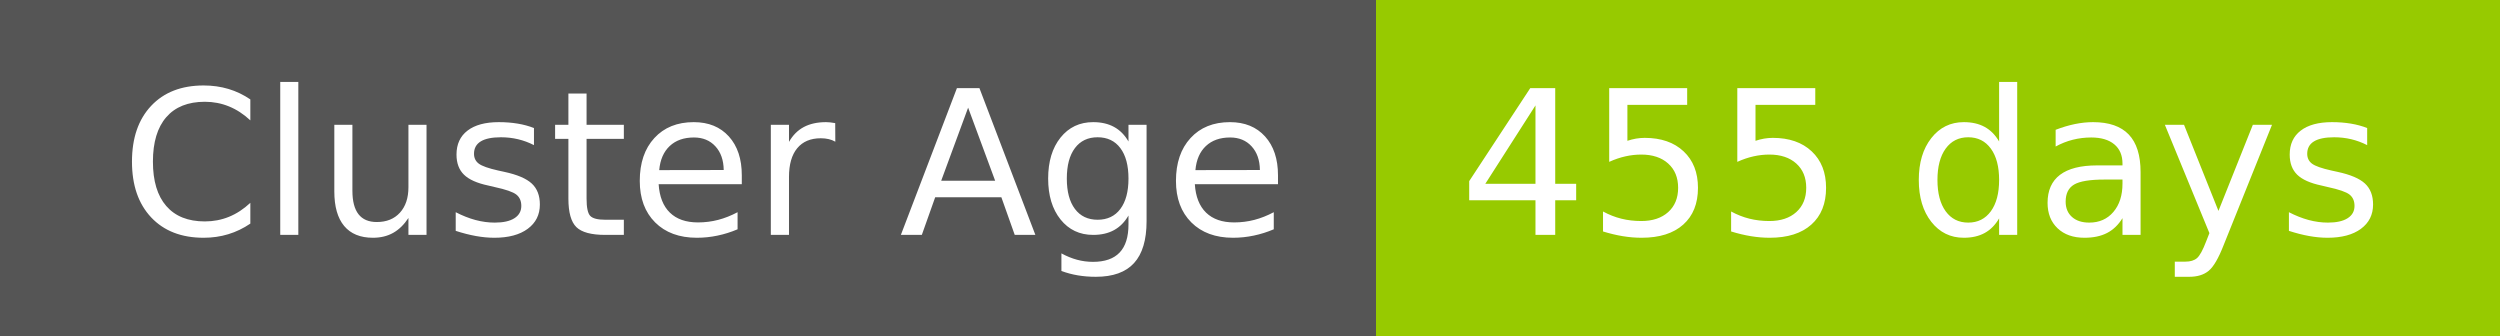
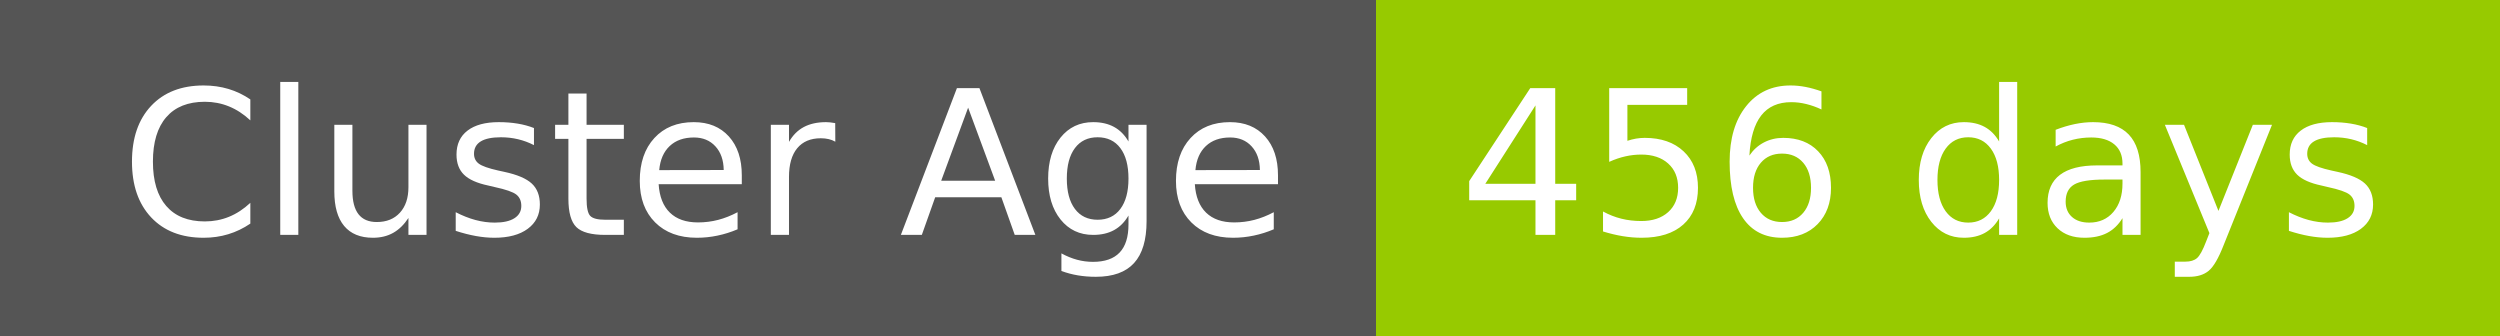
- <svg xmlns="http://www.w3.org/2000/svg" width="149" height="20" role="img" aria-label="Cluster Age: 455 days">
+ <svg xmlns="http://www.w3.org/2000/svg" width="149" height="20" role="img" aria-label="Cluster Age: 456 days">
  <g shape-rendering="crispEdges">
    <rect width="82" height="20" fill="#555" />
    <rect x="82" width="67" height="20" fill="#97ca00" />
  </g>
  <g fill="#fff" text-anchor="middle" font-family="Verdana,Geneva,DejaVu Sans,sans-serif" text-rendering="geometricPrecision" font-size="120">
    <text x="420" y="140" transform="scale(.1)" fill="#fff" textLength="694">Cluster Age</text>
-     <text x="1145" y="140" transform="scale(.1)" fill="#fff" textLength="551">455 days</text>
+     <text x="1145" y="140" transform="scale(.1)" fill="#fff" textLength="551">456 days</text>
  </g>
</svg>
